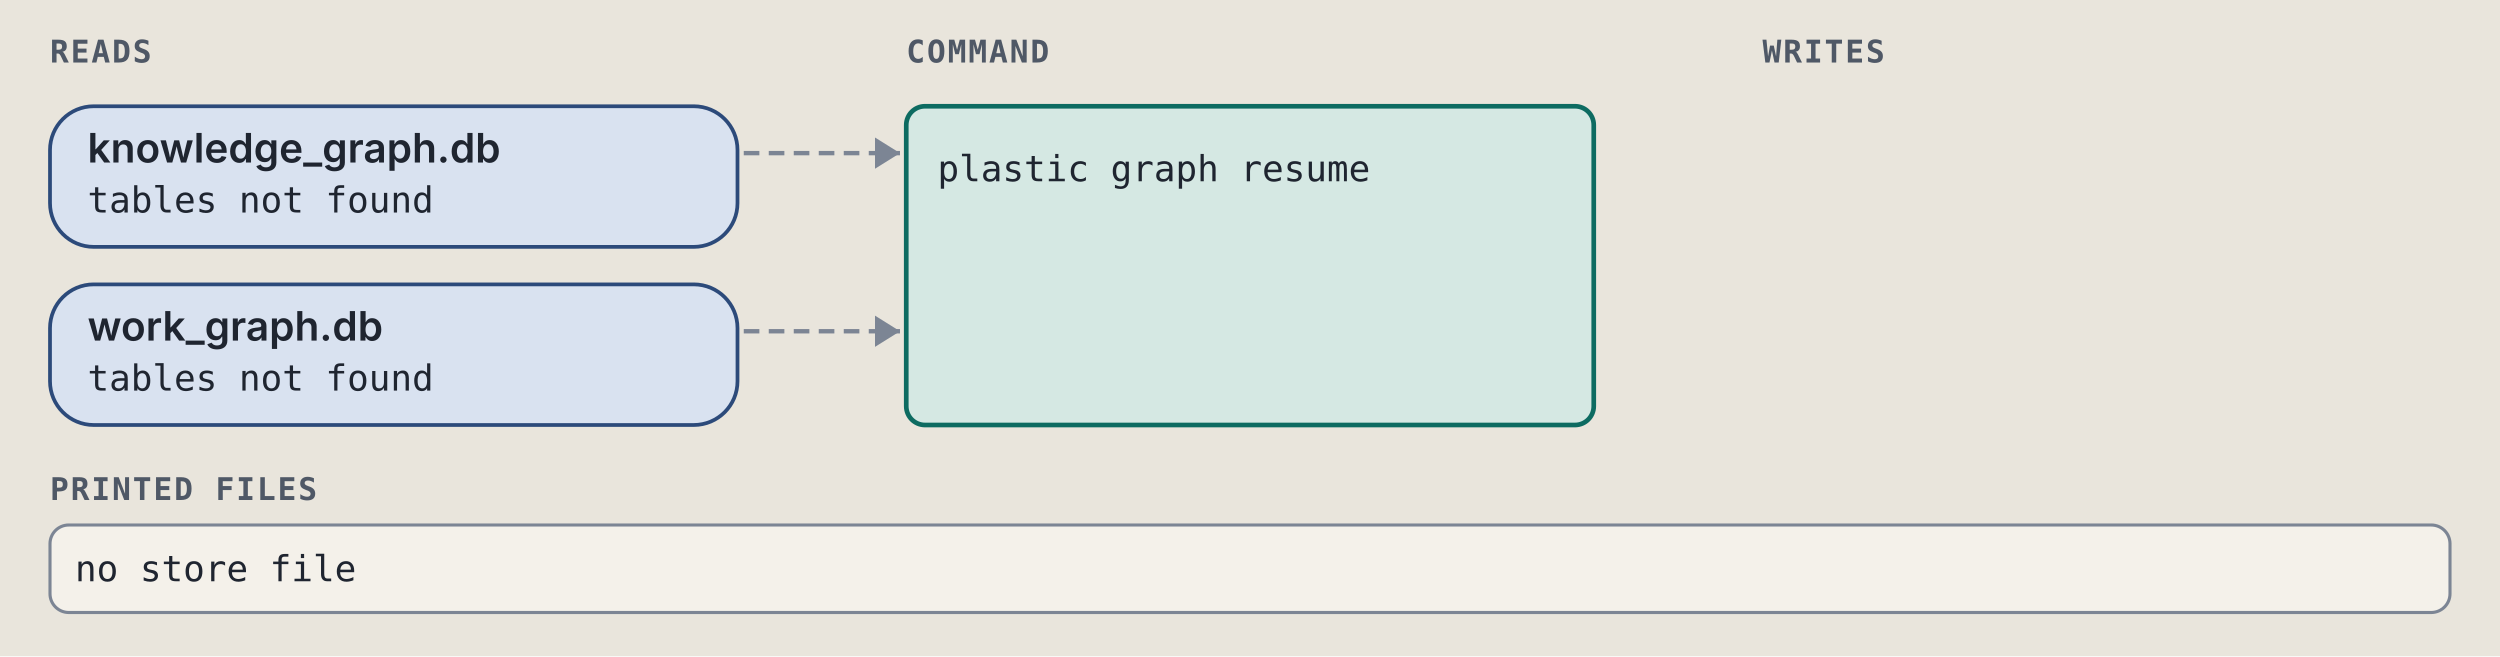
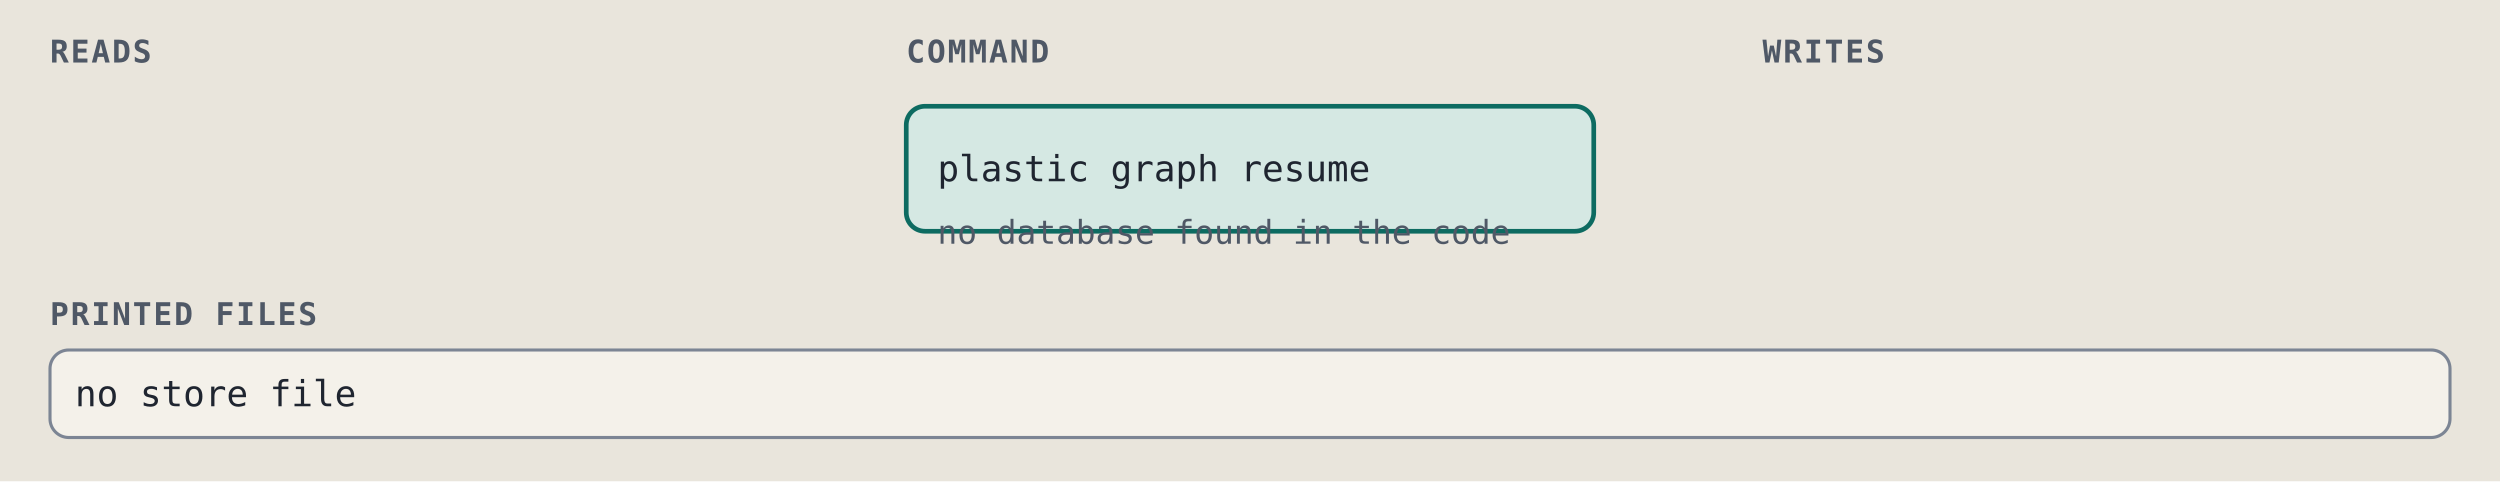
- <svg xmlns="http://www.w3.org/2000/svg" viewBox="0 0 800 210" width="800" height="210" role="img" xml:space="preserve">
+ <svg xmlns="http://www.w3.org/2000/svg" viewBox="0 0 800 154" width="800" height="154" role="img" xml:space="preserve">
  <style>.ground { fill: #e9e5dc; }
.card { fill: #f4f1ea; stroke: #7c8594; stroke-width: 1; }
.lane-code { fill: #d5e8e3; stroke: #0d6b61; stroke-width: 1.5; }
.lane-agent { fill: #f1e2c7; stroke: #9a5508; stroke-width: 1.5; }
.stop-refusal { fill: #e4dcf5; stroke: #5b35b0; stroke-width: 1.2; }
.stop-failure { fill: #f4d9d4; stroke: #a8261b; stroke-width: 1.2; }
.end { fill: #d9e2f0; stroke: #2c4a7a; stroke-width: 1.2; }
.wire { fill: none; stroke: #7c8594; stroke-width: 1.4; }
.wire-read { fill: none; stroke: #7c8594; stroke-width: 1.4; stroke-dasharray: 5 3; }
.wire-refusal { fill: none; stroke: #5b35b0; stroke-width: 1.2; stroke-dasharray: 4 3; }
.wire-failure { fill: none; stroke: #a8261b; stroke-width: 1.2; stroke-dasharray: 4 3; }
.head { fill: #7c8594; }
.t { fill: #1f2530; font: 12px "IBM Plex Sans", system-ui, -apple-system, "Segoe UI", sans-serif; }
.tb { fill: #1f2530; font: 600 13px "IBM Plex Sans", system-ui, -apple-system, "Segoe UI", sans-serif; }
.tm { fill: #1f2530; font: 11.5px "IBM Plex Mono", ui-monospace, Menlo, Consolas, monospace; }
.tag { font: 600 10px "IBM Plex Mono", ui-monospace, Menlo, Consolas, monospace; letter-spacing: .06em; }
.tag-code { fill: #0d6b61; } .tag-agent { fill: #9a5508; } .tag-refusal { fill: #5b35b0; }
.tag-failure { fill: #a8261b; } .tag-end { fill: #2c4a7a; } .tag-muted { fill: #4f5866; }
.tm.tag-muted { font-size: 10.5px; }
.db { fill: #d9e2f0; stroke: #2c4a7a; stroke-width: 1.2; }
.codebox { fill: #f4f1ea; stroke: #7c8594; stroke-width: 1; }
.cx { fill: #1f2530; font: 12px "IBM Plex Mono", ui-monospace, Menlo, Consolas, monospace; white-space: pre; }
.cx-n { fill: #4f5866; font: 11px "IBM Plex Mono", ui-monospace, Menlo, Consolas, monospace; }
.cx-k { fill: #5b35b0; } .cx-s { fill: #9a5508; } .cx-y { fill: #0d6b61; }
.cx-w { fill: #2c4a7a; font-weight: 600; } .cx-t { fill: #a8261b; } .cx-c { fill: #4f5866; font-style: italic; }
.badge { fill: #2c4a7a; } .badge-t { fill: #e9e5dc; font: 600 11px "IBM Plex Mono", ui-monospace, Menlo, Consolas, monospace; }
.bracket { fill: none; stroke: #2c4a7a; stroke-width: 1.4; }
.term { fill: #16191e; stroke: #7c8594; stroke-width: 1; }
.term-t { fill: #e6e2d8; font: 12px "IBM Plex Mono", ui-monospace, Menlo, Consolas, monospace; }
.term-p { fill: #8fd18f; font: 12px "IBM Plex Mono", ui-monospace, Menlo, Consolas, monospace; }
.term-m { fill: #a3abb6; font: 12px "IBM Plex Mono", ui-monospace, Menlo, Consolas, monospace; }
.big { font: 700 36px "IBM Plex Mono", ui-monospace, Menlo, Consolas, monospace; }

@media (prefers-color-scheme: dark) {
.ground { fill: #171a1f; }
.card { fill: #20242b; stroke: #8a93a2; stroke-width: 1; }
.lane-code { fill: #173a36; stroke: #5cc4b4; stroke-width: 1.5; }
.lane-agent { fill: #3d2e17; stroke: #e5a95a; stroke-width: 1.5; }
.stop-refusal { fill: #2d2445; stroke: #b59cf2; stroke-width: 1.2; }
.stop-failure { fill: #45211e; stroke: #f2958a; stroke-width: 1.2; }
.end { fill: #1f2c42; stroke: #97b6e8; stroke-width: 1.2; }
.wire { fill: none; stroke: #8a93a2; stroke-width: 1.4; }
.wire-read { fill: none; stroke: #8a93a2; stroke-width: 1.4; stroke-dasharray: 5 3; }
.wire-refusal { fill: none; stroke: #b59cf2; stroke-width: 1.2; stroke-dasharray: 4 3; }
.wire-failure { fill: none; stroke: #f2958a; stroke-width: 1.2; stroke-dasharray: 4 3; }
.head { fill: #8a93a2; }
.t { fill: #e8e4da; font: 12px "IBM Plex Sans", system-ui, -apple-system, "Segoe UI", sans-serif; }
.tb { fill: #e8e4da; font: 600 13px "IBM Plex Sans", system-ui, -apple-system, "Segoe UI", sans-serif; }
.tm { fill: #e8e4da; font: 11.5px "IBM Plex Mono", ui-monospace, Menlo, Consolas, monospace; }
.tag { font: 600 10px "IBM Plex Mono", ui-monospace, Menlo, Consolas, monospace; letter-spacing: .06em; }
.tag-code { fill: #5cc4b4; } .tag-agent { fill: #e5a95a; } .tag-refusal { fill: #b59cf2; }
.tag-failure { fill: #f2958a; } .tag-end { fill: #97b6e8; } .tag-muted { fill: #b3b9c3; }
.tm.tag-muted { font-size: 10.5px; }
.db { fill: #1f2c42; stroke: #97b6e8; stroke-width: 1.2; }
.codebox { fill: #20242b; stroke: #8a93a2; stroke-width: 1; }
.cx { fill: #e8e4da; font: 12px "IBM Plex Mono", ui-monospace, Menlo, Consolas, monospace; white-space: pre; }
.cx-n { fill: #b3b9c3; font: 11px "IBM Plex Mono", ui-monospace, Menlo, Consolas, monospace; }
.cx-k { fill: #b59cf2; } .cx-s { fill: #e5a95a; } .cx-y { fill: #5cc4b4; }
.cx-w { fill: #97b6e8; font-weight: 600; } .cx-t { fill: #f2958a; } .cx-c { fill: #b3b9c3; font-style: italic; }
.badge { fill: #97b6e8; } .badge-t { fill: #171a1f; font: 600 11px "IBM Plex Mono", ui-monospace, Menlo, Consolas, monospace; }
.bracket { fill: none; stroke: #97b6e8; stroke-width: 1.4; }
.term { fill: #16191e; stroke: #8a93a2; stroke-width: 1; }
.term-t { fill: #e6e2d8; font: 12px "IBM Plex Mono", ui-monospace, Menlo, Consolas, monospace; }
.term-p { fill: #8fd18f; font: 12px "IBM Plex Mono", ui-monospace, Menlo, Consolas, monospace; }
.term-m { fill: #a3abb6; font: 12px "IBM Plex Mono", ui-monospace, Menlo, Consolas, monospace; }
.big { font: 700 36px "IBM Plex Mono", ui-monospace, Menlo, Consolas, monospace; }
}</style>
  <rect width="100%" height="100%" class="ground" />
  <text x="16" y="20" class="tag tag-muted" text-anchor="start">READS</text>
  <text x="290" y="20" class="tag tag-muted" text-anchor="start">COMMAND</text>
  <text x="564" y="20" class="tag tag-muted" text-anchor="start">WRITES</text>
-   <rect x="16" y="34" width="220" height="45" rx="14" class="db" />
-   <text x="28" y="52" class="tb" text-anchor="start">knowledge_graph.db</text>
-   <text x="28" y="68" class="tm" text-anchor="start">tables not found</text>
-   <path d="M 238 49 L 288 49" class="wire-read" />
-   <path d="M 280 44 L 288 49 L 280 54 Z" class="head" />
-   <rect x="16" y="91" width="220" height="45" rx="14" class="db" />
-   <text x="28" y="109" class="tb" text-anchor="start">work_graph.db</text>
-   <text x="28" y="125" class="tm" text-anchor="start">tables not found</text>
-   <path d="M 238 106 L 288 106" class="wire-read" />
-   <path d="M 280 101 L 288 106 L 280 111 Z" class="head" />
-   <rect x="290" y="34" width="220" height="102" rx="6" class="lane-code" />
+   <rect x="290" y="34" width="220" height="40" rx="6" class="lane-code" />
  <text x="300" y="58" class="tm" text-anchor="start">plastic graph resume</text>
-   <text x="16" y="160" class="tag tag-muted" text-anchor="start">PRINTED FILES</text>
-   <rect x="16" y="168" width="768" height="28" rx="6" class="card" />
-   <text x="24" y="186" class="tm" text-anchor="start">no store file</text>
+   <text x="300" y="78" class="tm tag-muted" text-anchor="start">no database found in the code</text>
+   <text x="16" y="104" class="tag tag-muted" text-anchor="start">PRINTED FILES</text>
+   <rect x="16" y="112" width="768" height="28" rx="6" class="card" />
+   <text x="24" y="130" class="tm" text-anchor="start">no store file</text>
</svg>
